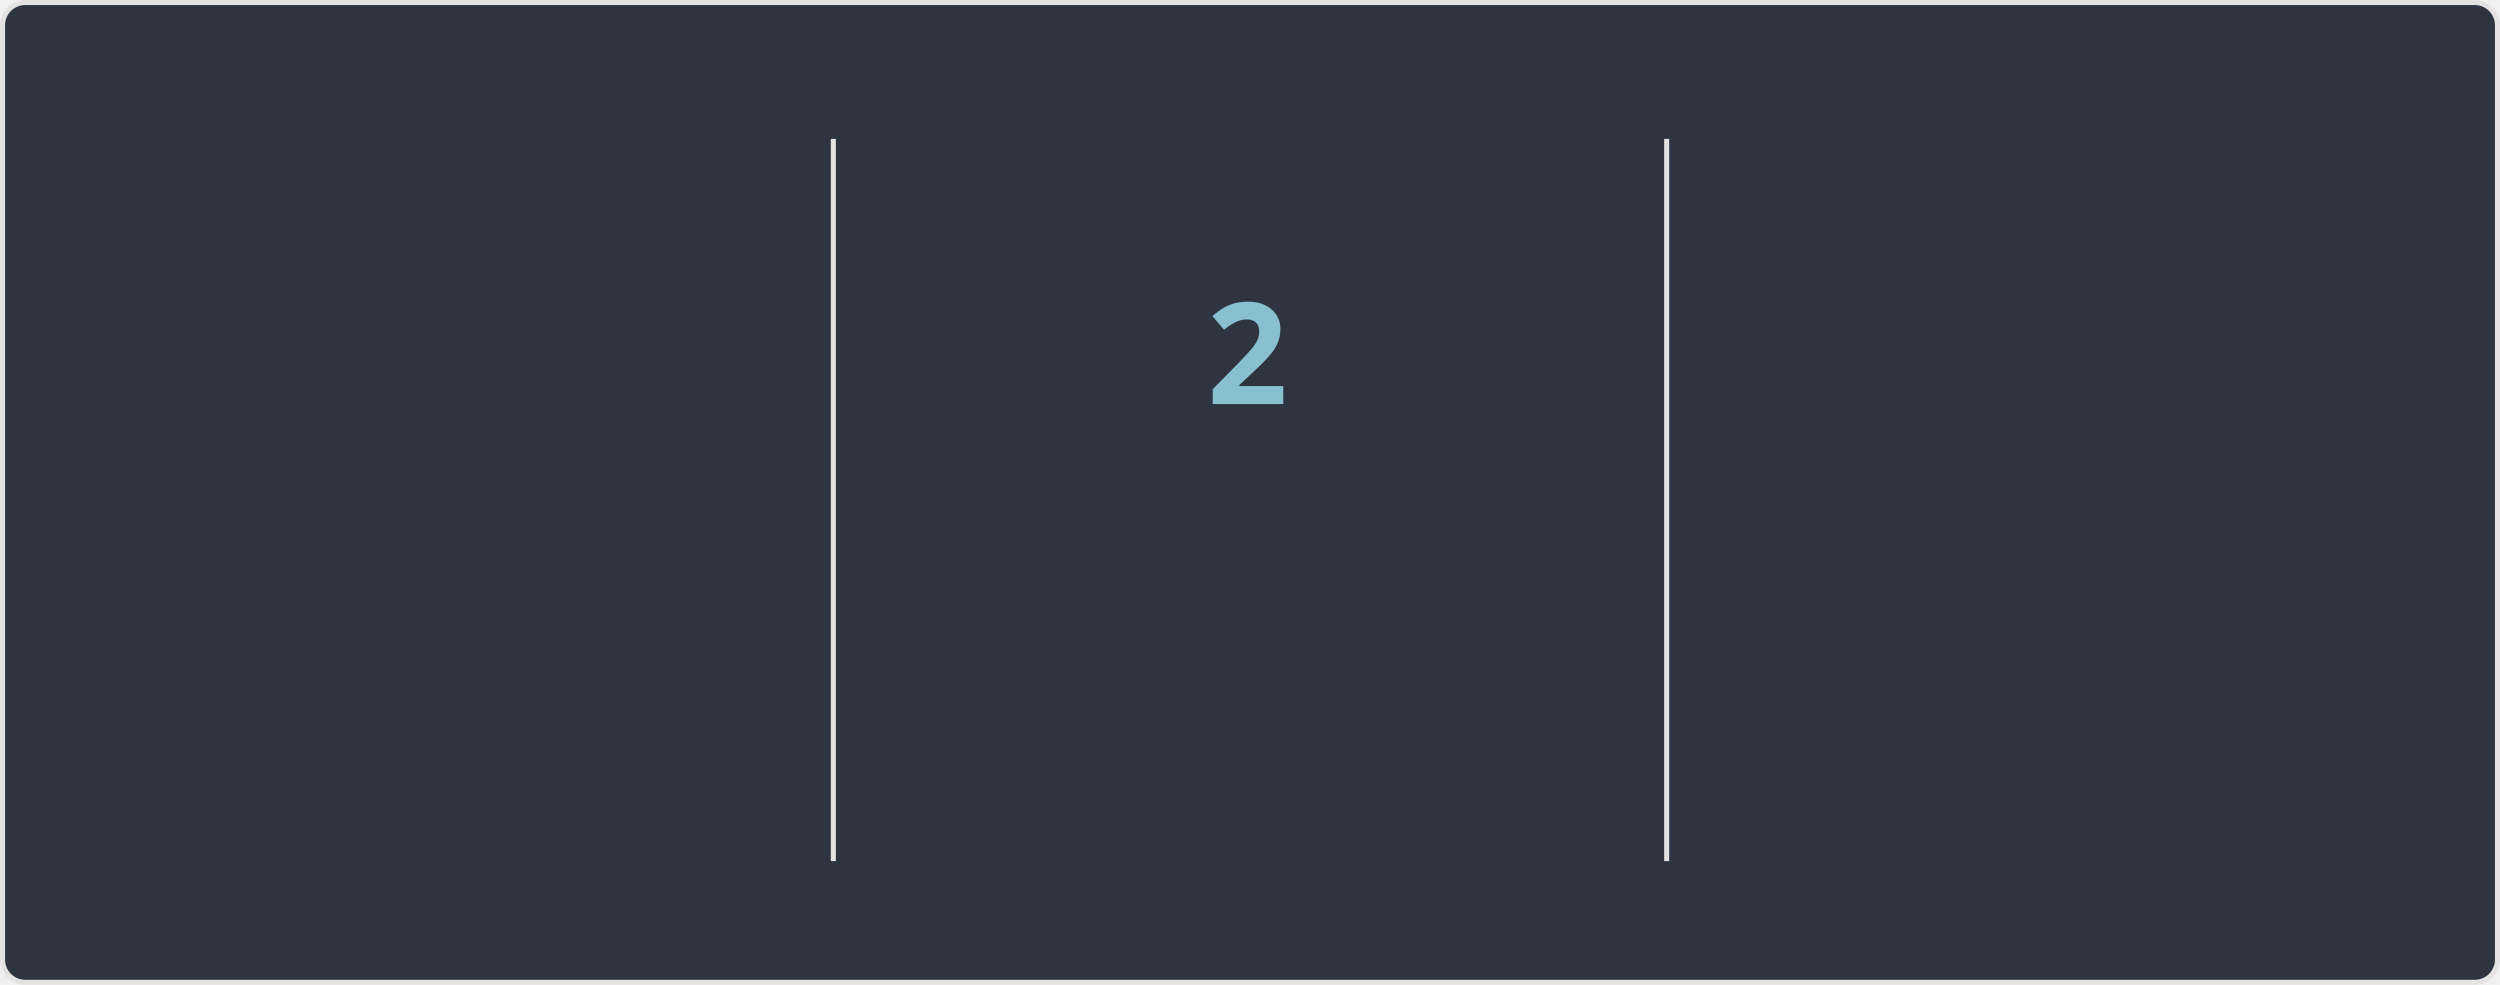
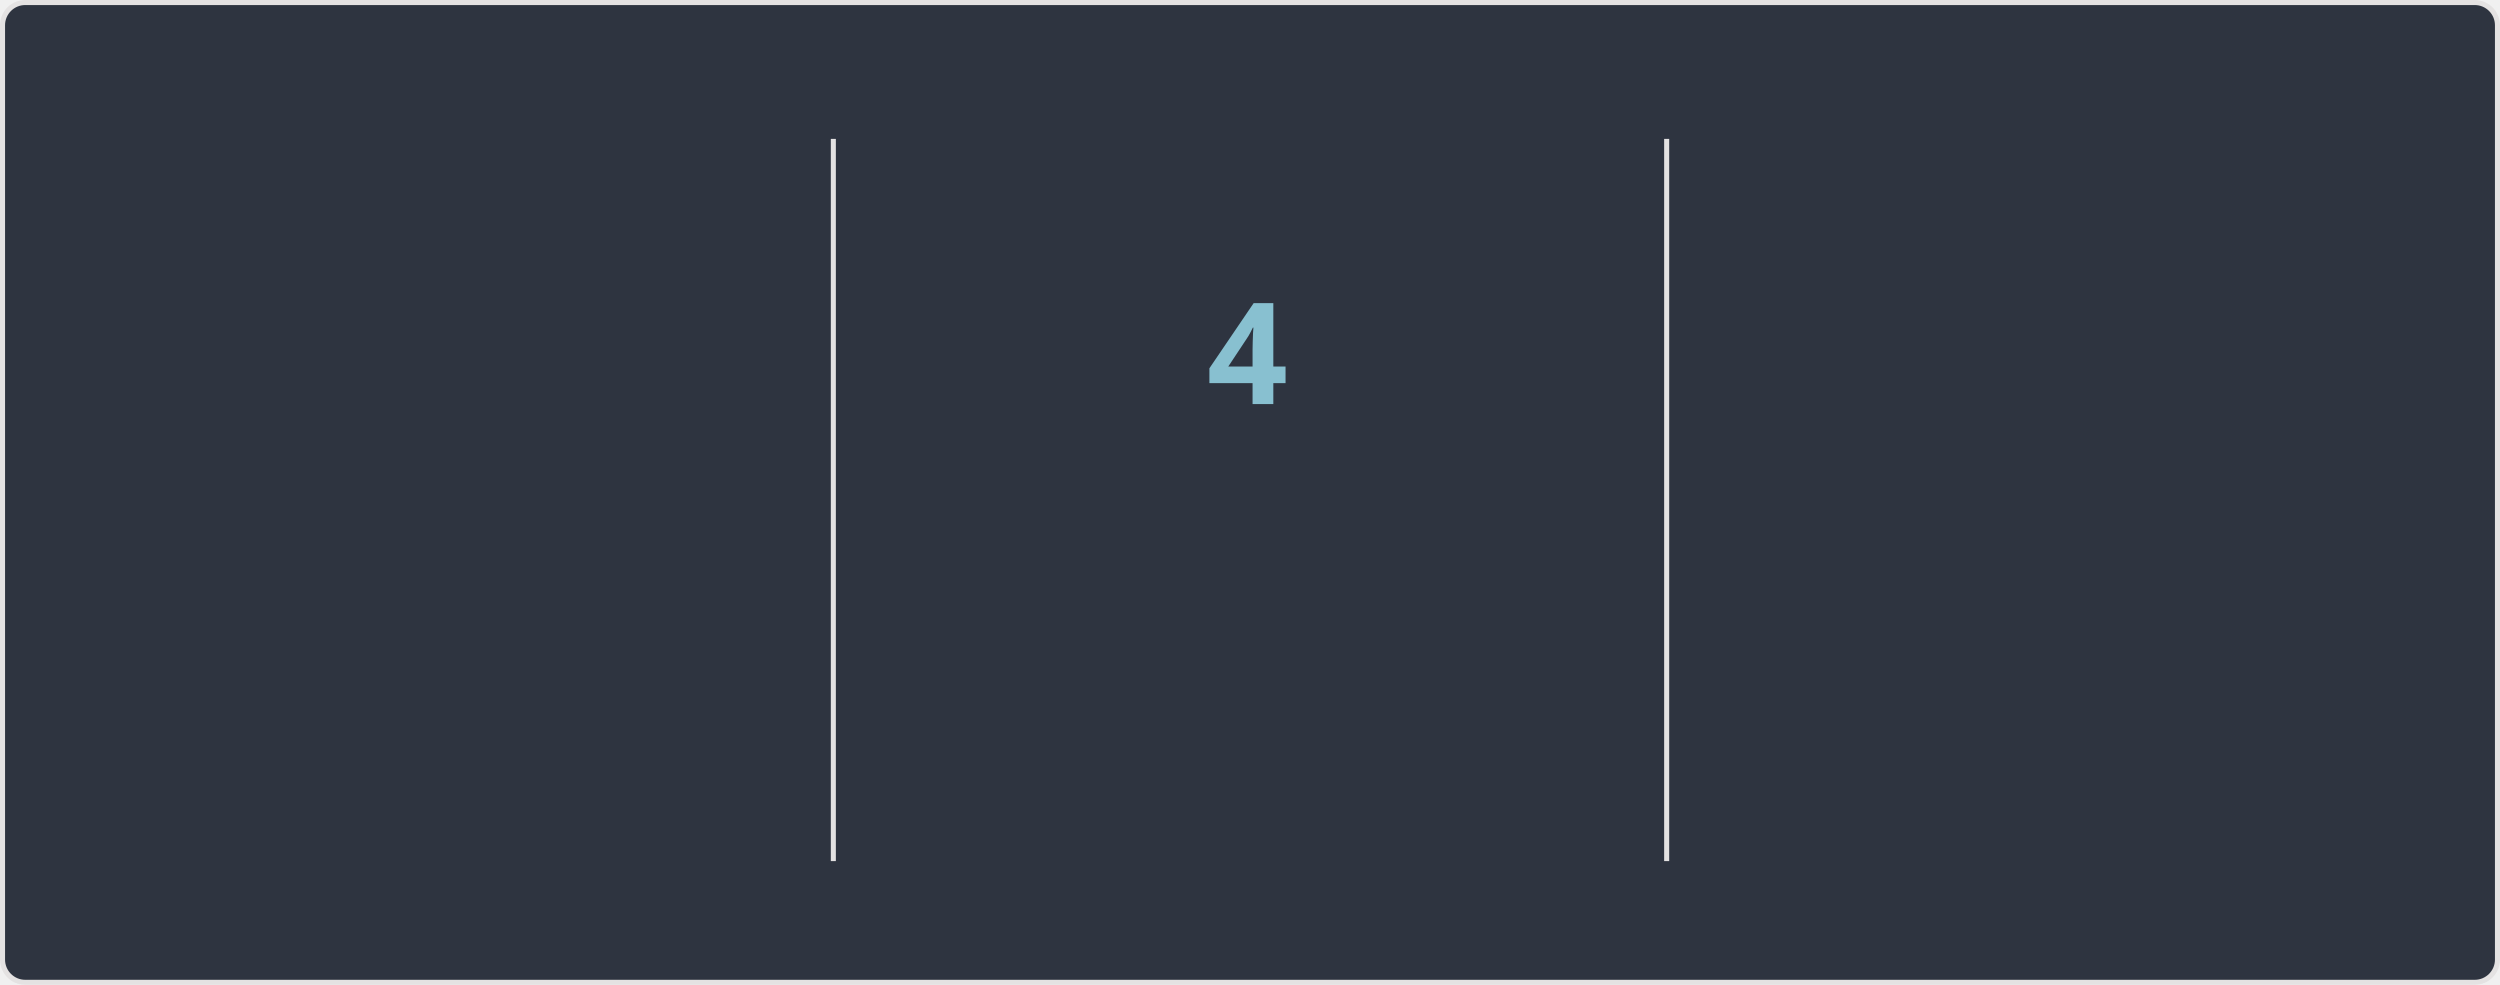
<svg xmlns="http://www.w3.org/2000/svg" width="495" height="195" version="1.1" style="isolation: isolate" viewBox="0 0 495 195" direction="ltr">
  <style>@keyframes currstreak {
   0% { font-size: 3px; opacity: 0.2; }
  80% { font-size: 34px; opacity: 1; }
 100% { font-size: 28px; opacity: 1; }
}
@keyframes fadein {
   0% { opacity: 0; }
 100% { opacity: 1; }
}</style>
  <defs>
    <clipPath id="outer_rectangle">
      <rect width="495" height="195" rx="4.5" />
    </clipPath>
    <mask id="mask_out_ring_behind_fire">
      <rect width="495" height="195" fill="white" />
      <ellipse id="mask-ellipse" cx="247.5" cy="32" rx="13" ry="18" fill="black" />
    </mask>
  </defs>
  <g clip-path="url(#outer_rectangle)">
    <g style="isolation: isolate">
      <rect stroke="#E4E2E2" fill="#2E3440" rx="4.5" x="0.5" y="0.5" width="494" height="194" />
    </g>
    <g style="isolation: isolate">
      <line x1="165" x2="165" y1="28" y2="170" stroke-miterlimit="3" stroke-linecap="square" stroke-linejoin="miter" stroke="#E4E2E2" vector-effect="non-scaling-stroke" stroke-width="1" />
      <line x1="330" x2="330" y1="28" y2="170" stroke-miterlimit="3" stroke-linecap="square" stroke-linejoin="miter" stroke="#E4E2E2" vector-effect="non-scaling-stroke" stroke-width="1" />
    </g>
    <g style="isolation: isolate">
      <g transform="translate(82, 48)">
-         <text style="opacity: 0; animation: fadein 0.5s linear forwards 0.6s" font-size="28px" font-weight="700" fill="#81A1C1" y="32" x="0" font-style="normal" font-family="Segoe UI, Ubuntu, sans-serif" stroke="none" text-anchor="middle" stroke-width="0">7,150</text>
+         <text style="opacity: 0; animation: fadein 0.5s linear forwards 0.6s" font-size="28px" font-weight="700" fill="#81A1C1" y="32" x="0" font-style="normal" font-family="Segoe UI, Ubuntu, sans-serif" stroke="none" text-anchor="middle" stroke-width="0">7,154</text>
      </g>
      <g transform="translate(82, 84)">
        <text style="opacity: 0; animation: fadein 0.5s linear forwards 0.7s" font-size="14px" font-weight="400" fill="#81A1C1" y="32" x="0" font-style="normal" font-family="Segoe UI, Ubuntu, sans-serif" stroke="none" text-anchor="middle" stroke-width="0">Total Contributions</text>
      </g>
      <g transform="translate(82, 114)">
        <text style="opacity: 0; animation: fadein 0.5s linear forwards 0.8s" font-size="12px" font-weight="400" fill="#D8DEE9" y="32" x="0" font-style="normal" font-family="Segoe UI, Ubuntu, sans-serif" stroke="none" text-anchor="middle" stroke-width="0">Apr 07, 2010 - Present</text>
      </g>
    </g>
    <g style="isolation: isolate">
      <g transform="translate(247, 108)">
        <text style="opacity: 0; animation: fadein 0.5s linear forwards 0.9s" font-size="14px" font-weight="700" fill="#88C0D0" y="32" x="0" font-style="normal" font-family="Segoe UI, Ubuntu, sans-serif" stroke="none" text-anchor="middle" stroke-width="0">Current Streak</text>
      </g>
      <g transform="translate(247, 145)">
-         <text style="opacity: 0; animation: fadein 0.5s linear forwards 0.9s" font-size="12px" font-weight="400" fill="#D8DEE9" y="21" x="0" font-style="normal" font-family="Segoe UI, Ubuntu, sans-serif" stroke="none" text-anchor="middle" stroke-width="0">Nov 13 - Nov 14</text>
+         <text style="opacity: 0; animation: fadein 0.5s linear forwards 0.9s" font-size="12px" font-weight="400" fill="#D8DEE9" y="21" x="0" font-style="normal" font-family="Segoe UI, Ubuntu, sans-serif" stroke="none" text-anchor="middle" stroke-width="0">Nov 13 - Nov 16</text>
      </g>
      <g mask="url(#mask_out_ring_behind_fire)">
        <circle cx="247" cy="71" r="40" style="opacity: 0; animation: fadein 0.5s linear forwards 0.4s" stroke="#81A1C1" fill="none" stroke-width="5" />
      </g>
      <g style="opacity: 0; animation: fadein 0.5s linear forwards 0.6s" stroke-opacity="0" transform="translate(247, 19.5)">
        <path d="M -12 -0.5 L 15 -0.5 L 15 23.5 L -12 23.5 L -12 -0.5 Z" fill="none" />
        <path d="M 1.5 0.67 C 1.5 0.67 2.24 3.32 2.24 5.47 C 2.24 7.53 0.89 9.2 -1.17 9.2 C -3.23 9.2 -4.79 7.53 -4.79 5.47 L -4.76 5.11 C -6.78 7.51 -8 10.62 -8 13.99 C -8 18.41 -4.42 22 0 22 C 4.42 22 8 18.41 8 13.99 C 8 8.6 5.41 3.79 1.5 0.67 Z M -0.29 19 C -2.07 19 -3.51 17.6 -3.51 15.86 C -3.51 14.24 -2.46 13.1 -0.7 12.74 C 1.07 12.38 2.9 11.53 3.92 10.16 C 4.31 11.45 4.51 12.81 4.51 14.2 C 4.51 16.85 2.36 19 -0.29 19 Z" stroke-opacity="0" fill="#81A1C1" />
      </g>
      <g transform="translate(247, 48)">
-         <text style="animation: currstreak 0.6s linear forwards" font-size="28px" font-weight="700" fill="#88C0D0" y="32" x="0" font-style="normal" font-family="Segoe UI, Ubuntu, sans-serif" stroke="none" text-anchor="middle" stroke-width="0">2</text>
+         <text style="animation: currstreak 0.6s linear forwards" font-size="28px" font-weight="700" fill="#88C0D0" y="32" x="0" font-style="normal" font-family="Segoe UI, Ubuntu, sans-serif" stroke="none" text-anchor="middle" stroke-width="0">4</text>
      </g>
    </g>
    <g style="isolation: isolate">
      <g transform="translate(412, 48)">
        <text style="opacity: 0; animation: fadein 0.5s linear forwards 1.2s" font-size="28px" font-weight="700" fill="#81A1C1" y="32" x="0" font-style="normal" font-family="Segoe UI, Ubuntu, sans-serif" stroke="none" text-anchor="middle" stroke-width="0">213</text>
      </g>
      <g transform="translate(412, 84)">
        <text style="opacity: 0; animation: fadein 0.5s linear forwards 1.3s" font-size="14px" font-weight="400" fill="#81A1C1" y="32" x="0" font-style="normal" font-family="Segoe UI, Ubuntu, sans-serif" stroke="none" text-anchor="middle" stroke-width="0">Longest Streak</text>
      </g>
      <g transform="translate(412, 114)">
        <text style="opacity: 0; animation: fadein 0.5s linear forwards 1.4s" font-size="12px" font-weight="400" fill="#D8DEE9" y="32" x="0" font-style="normal" font-family="Segoe UI, Ubuntu, sans-serif" stroke="none" text-anchor="middle" stroke-width="0">Oct 03, 2016 - May 03, 2017</text>
      </g>
    </g>
  </g>
</svg>
